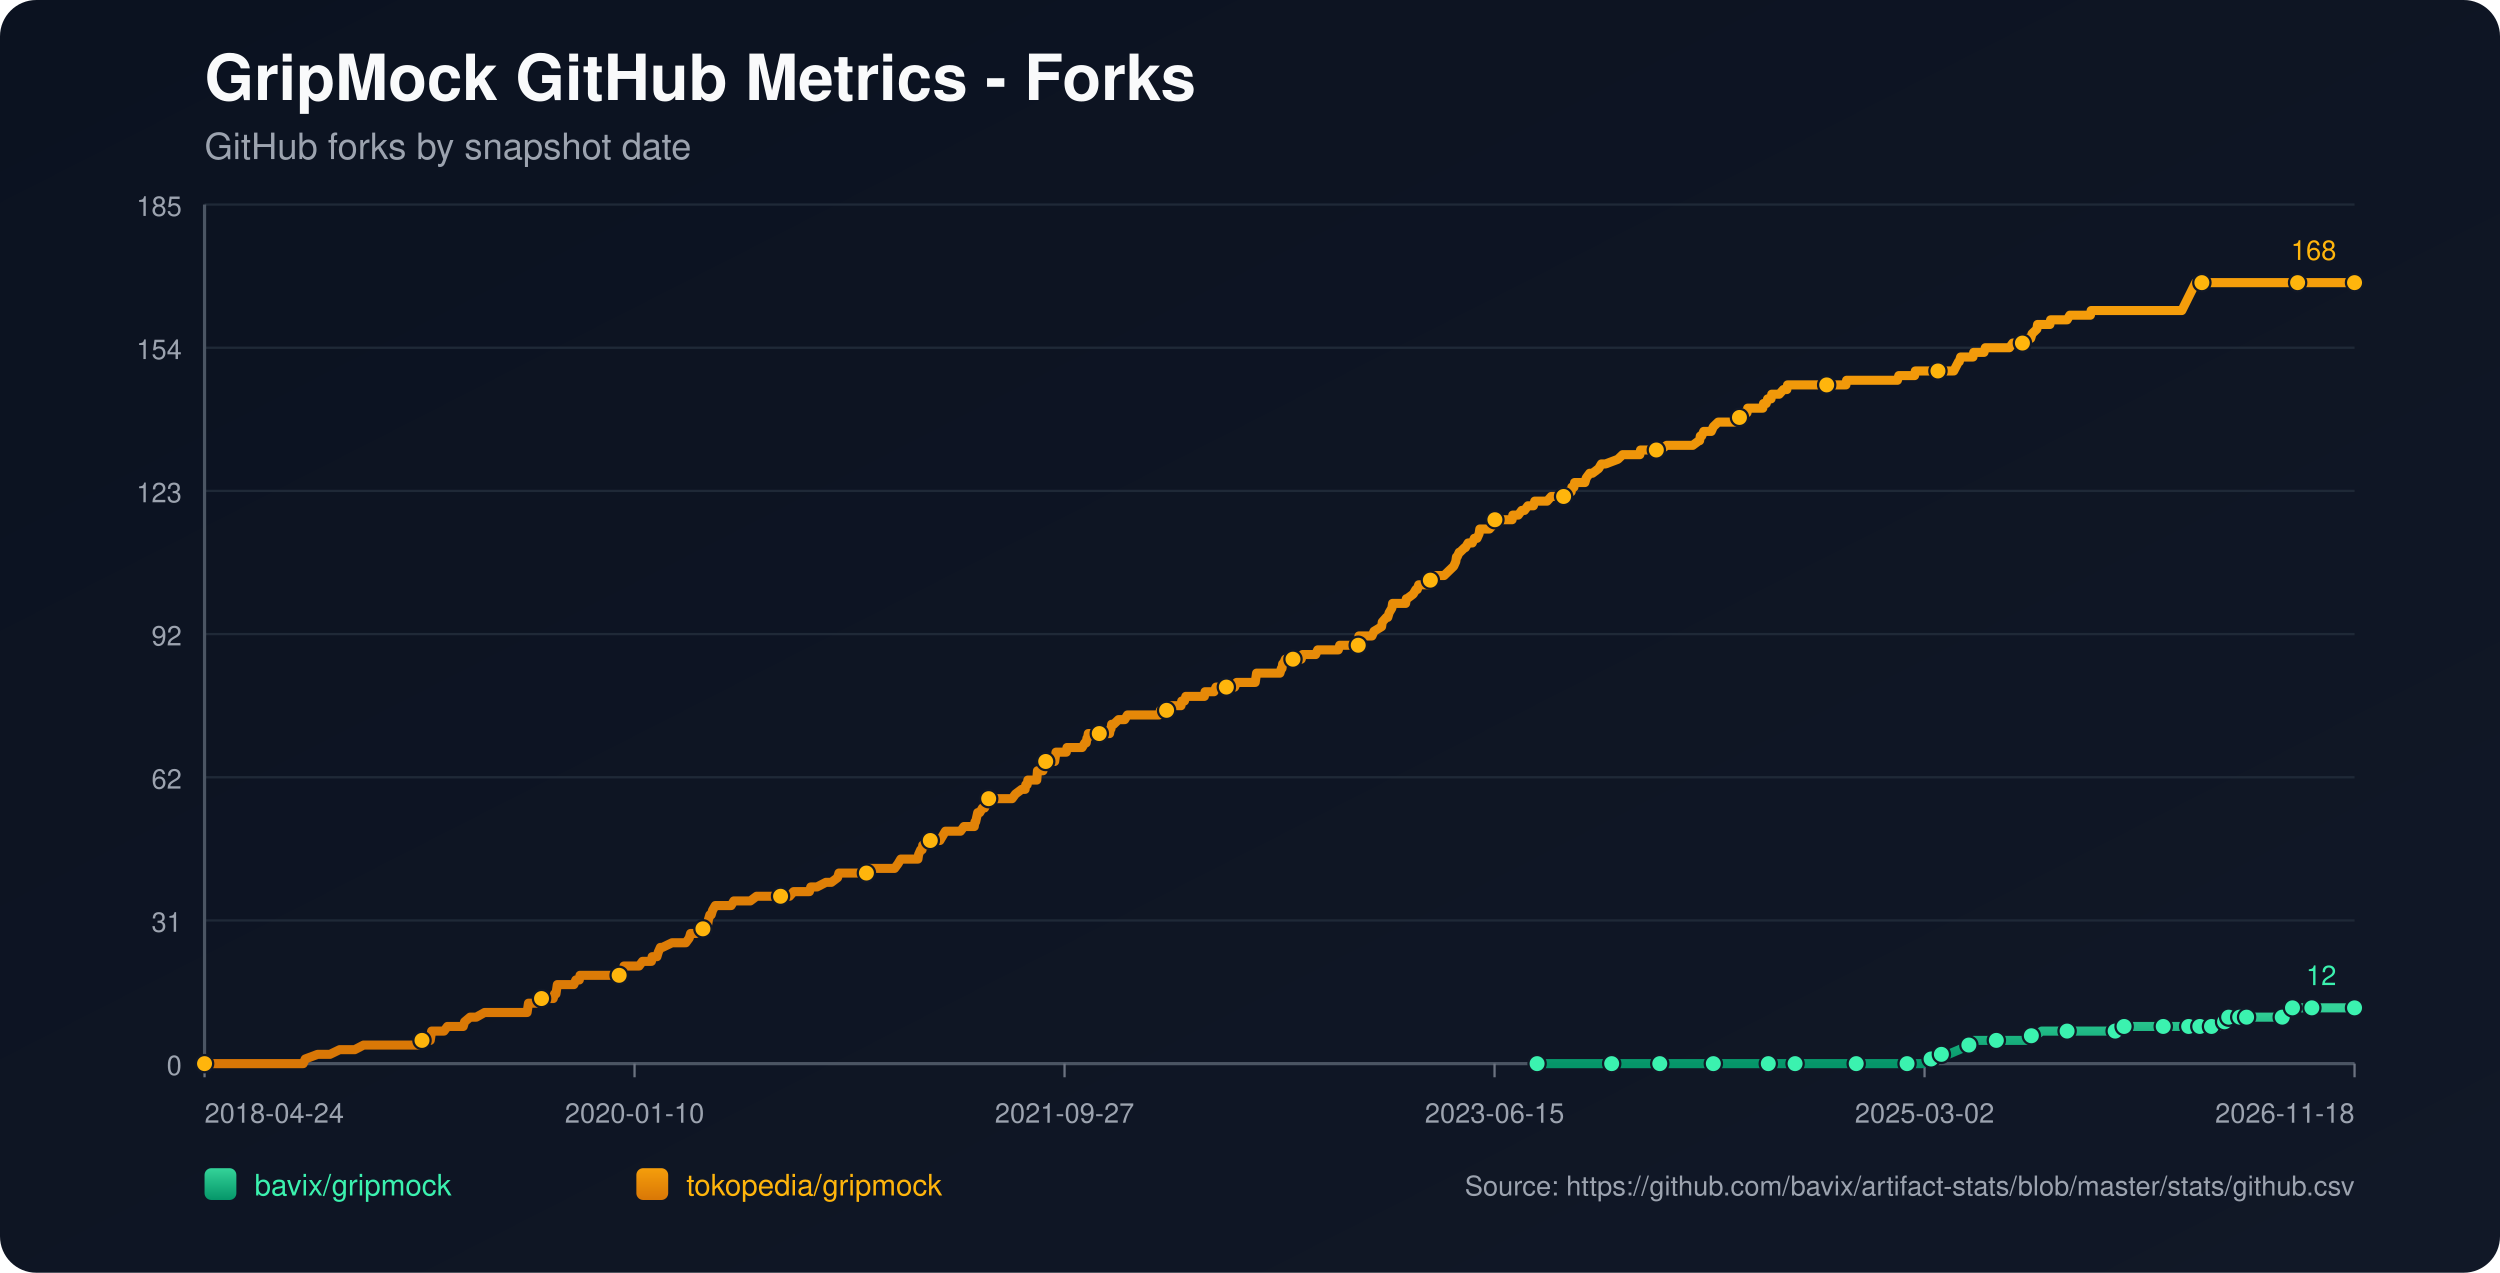
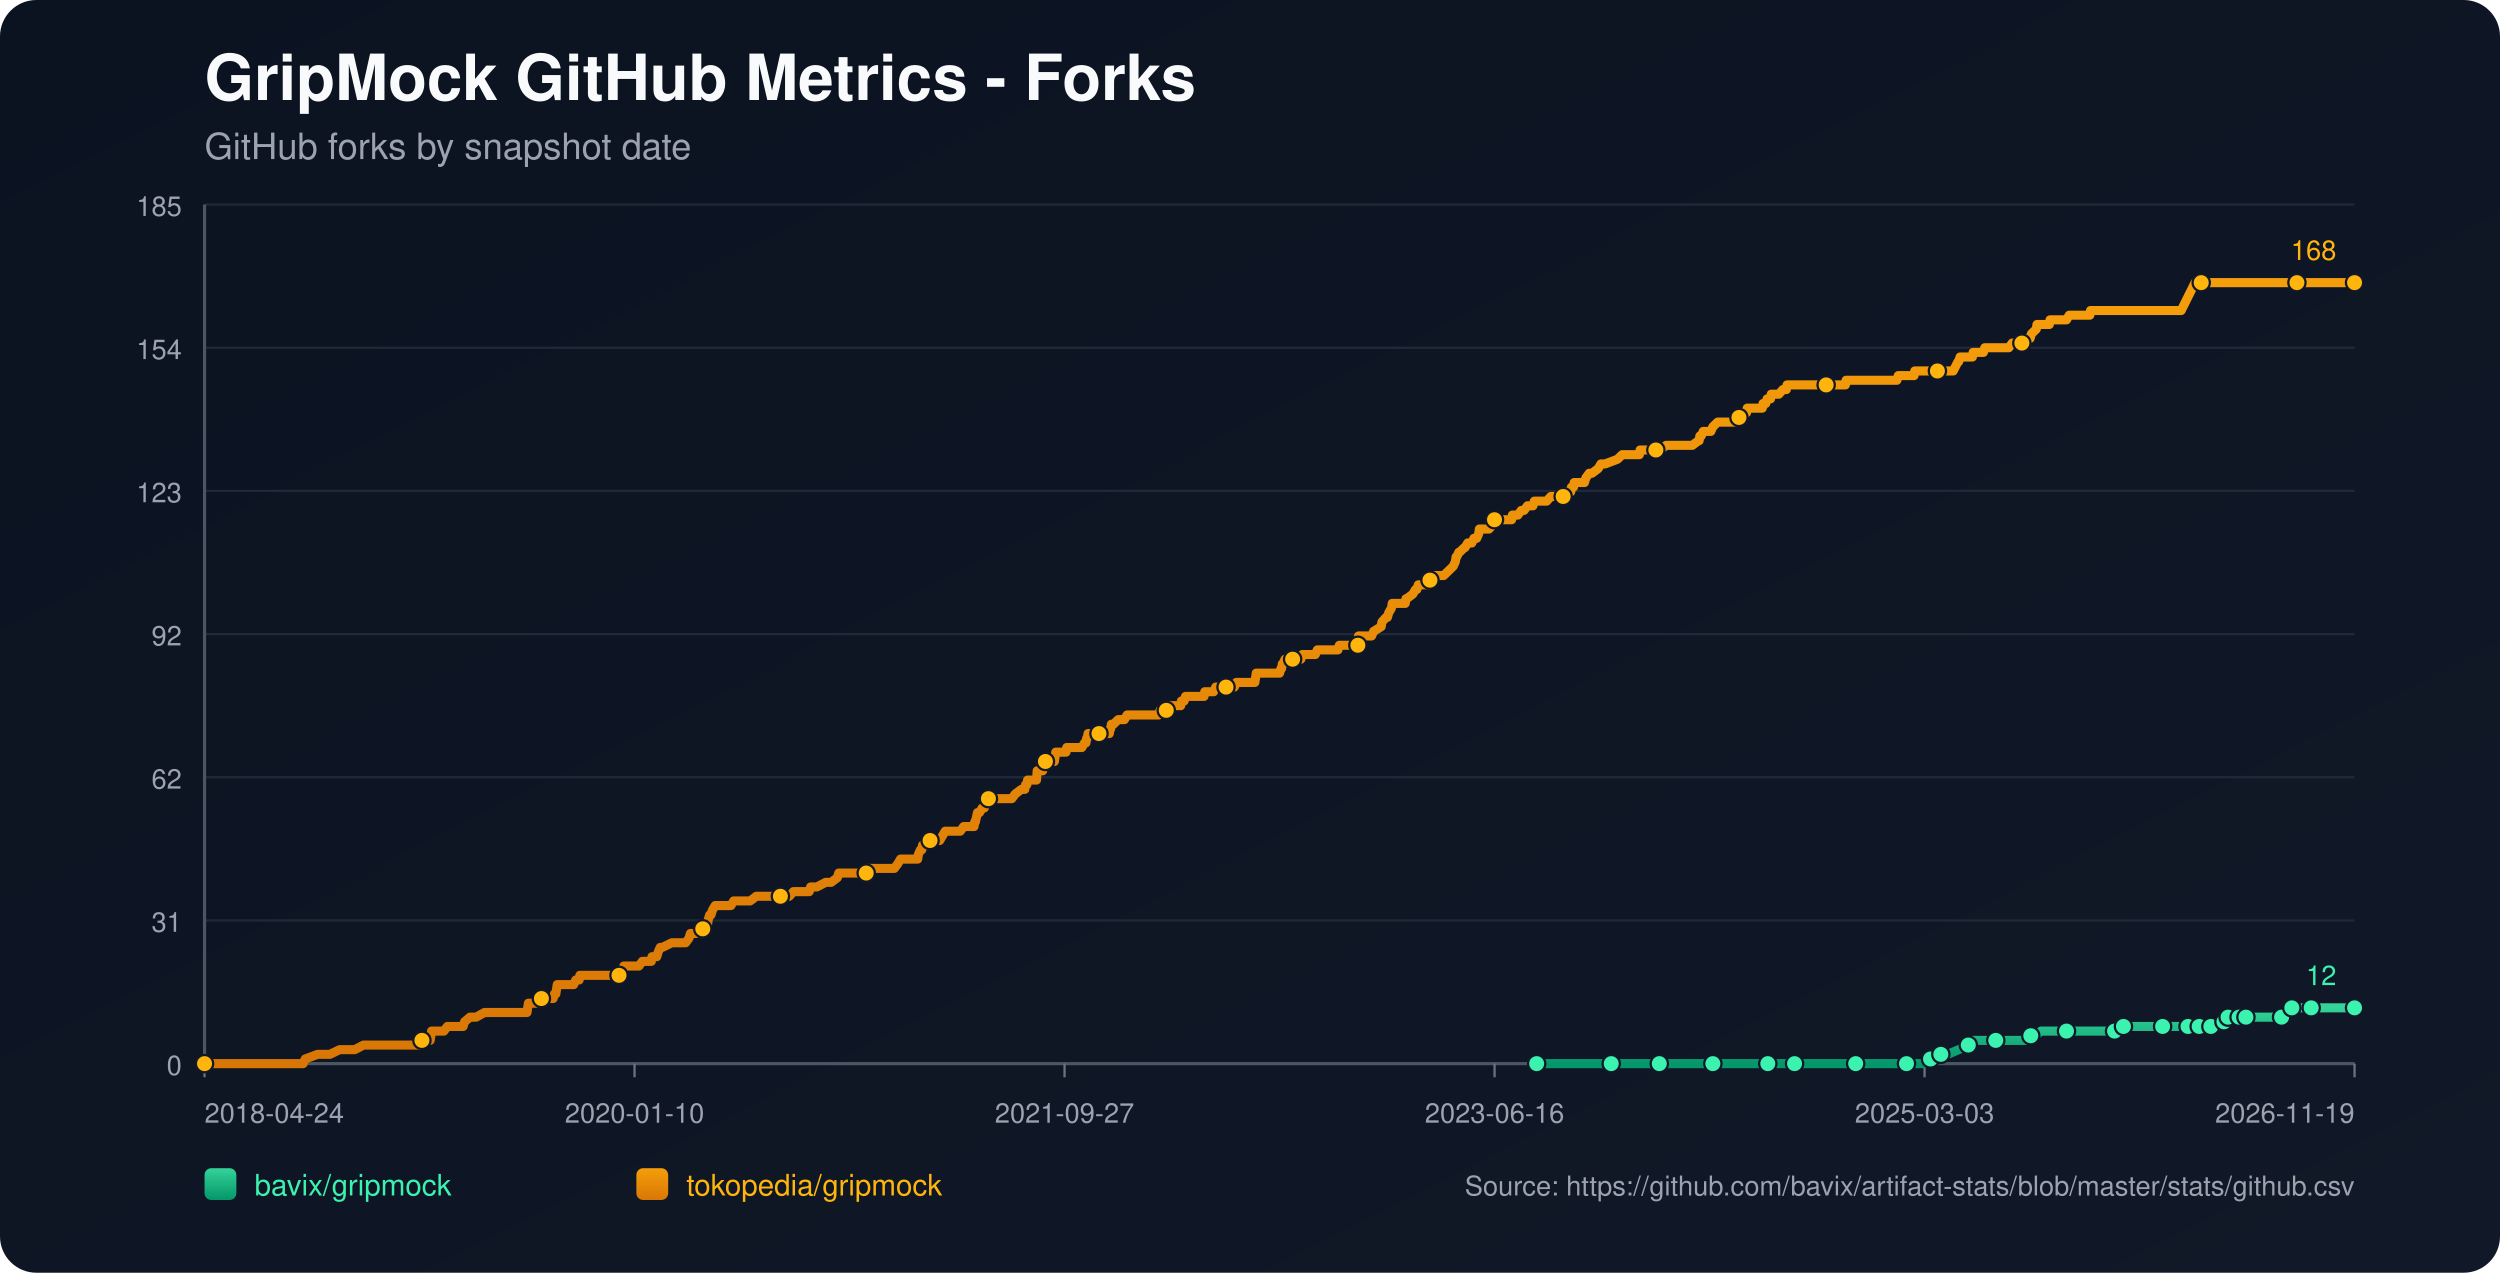
<svg xmlns="http://www.w3.org/2000/svg" width="1100" height="560" viewBox="0 0 1100 560">
  <defs>
    <linearGradient id="bg" x1="0" y1="0" x2="1" y2="1">
      <stop offset="0%" stop-color="#0b1220" />
      <stop offset="100%" stop-color="#111827" />
    </linearGradient>
    <linearGradient id="repo-0" x1="0" y1="0" x2="0" y2="1">
      <stop offset="0%" stop-color="#34d399" />
      <stop offset="100%" stop-color="#059669" />
    </linearGradient>
    <linearGradient id="repo-1" x1="0" y1="0" x2="0" y2="1">
      <stop offset="0%" stop-color="#f59e0b" />
      <stop offset="100%" stop-color="#d97706" />
    </linearGradient>
  </defs>
  <rect x="0" y="0" width="1100" height="560" fill="url(#bg)" rx="16" />
  <text x="90" y="44" fill="#f9fafb" font-size="28" font-family="-apple-system,BlinkMacSystemFont,Segoe UI,Helvetica,Arial,sans-serif" font-weight="700">GripMock GitHub Metrics - Forks</text>
  <text x="90" y="70" fill="#9ca3af" font-size="16" font-family="-apple-system,BlinkMacSystemFont,Segoe UI,Helvetica,Arial,sans-serif">GitHub forks by snapshot date</text>
  <line x1="90" y1="90.00" x2="1036" y2="90.00" stroke="#1f2937" stroke-width="1" />
  <text x="80" y="95.00" text-anchor="end" fill="#9ca3af" font-size="12" font-family="-apple-system,BlinkMacSystemFont,Segoe UI,Helvetica,Arial,sans-serif">185</text>
  <line x1="90" y1="153.00" x2="1036" y2="153.00" stroke="#1f2937" stroke-width="1" />
  <text x="80" y="158.00" text-anchor="end" fill="#9ca3af" font-size="12" font-family="-apple-system,BlinkMacSystemFont,Segoe UI,Helvetica,Arial,sans-serif">154</text>
  <line x1="90" y1="216.00" x2="1036" y2="216.00" stroke="#1f2937" stroke-width="1" />
  <text x="80" y="221.00" text-anchor="end" fill="#9ca3af" font-size="12" font-family="-apple-system,BlinkMacSystemFont,Segoe UI,Helvetica,Arial,sans-serif">123</text>
  <line x1="90" y1="279.00" x2="1036" y2="279.00" stroke="#1f2937" stroke-width="1" />
  <text x="80" y="284.00" text-anchor="end" fill="#9ca3af" font-size="12" font-family="-apple-system,BlinkMacSystemFont,Segoe UI,Helvetica,Arial,sans-serif">92</text>
  <line x1="90" y1="342.00" x2="1036" y2="342.00" stroke="#1f2937" stroke-width="1" />
  <text x="80" y="347.00" text-anchor="end" fill="#9ca3af" font-size="12" font-family="-apple-system,BlinkMacSystemFont,Segoe UI,Helvetica,Arial,sans-serif">62</text>
  <line x1="90" y1="405.00" x2="1036" y2="405.00" stroke="#1f2937" stroke-width="1" />
  <text x="80" y="410.00" text-anchor="end" fill="#9ca3af" font-size="12" font-family="-apple-system,BlinkMacSystemFont,Segoe UI,Helvetica,Arial,sans-serif">31</text>
  <line x1="90" y1="468.00" x2="1036" y2="468.00" stroke="#1f2937" stroke-width="1" />
  <text x="80" y="473.00" text-anchor="end" fill="#9ca3af" font-size="12" font-family="-apple-system,BlinkMacSystemFont,Segoe UI,Helvetica,Arial,sans-serif">0</text>
  <line x1="90" y1="468" x2="1036" y2="468" stroke="#4b5563" stroke-width="1.4" />
  <line x1="90" y1="90" x2="90" y2="468" stroke="#4b5563" stroke-width="1.4" />
  <line x1="90.00" y1="468" x2="90.00" y2="474" stroke="#6b7280" stroke-width="1" />
  <text x="90.00" y="494" text-anchor="start" fill="#9ca3af" font-size="12" font-family="-apple-system,BlinkMacSystemFont,Segoe UI,Helvetica,Arial,sans-serif">2018-04-24</text>
  <line x1="279.20" y1="468" x2="279.20" y2="474" stroke="#6b7280" stroke-width="1" />
  <text x="279.20" y="494" text-anchor="middle" fill="#9ca3af" font-size="12" font-family="-apple-system,BlinkMacSystemFont,Segoe UI,Helvetica,Arial,sans-serif">2020-01-10</text>
  <line x1="468.40" y1="468" x2="468.40" y2="474" stroke="#6b7280" stroke-width="1" />
  <text x="468.40" y="494" text-anchor="middle" fill="#9ca3af" font-size="12" font-family="-apple-system,BlinkMacSystemFont,Segoe UI,Helvetica,Arial,sans-serif">2021-09-27</text>
  <line x1="657.60" y1="468" x2="657.60" y2="474" stroke="#6b7280" stroke-width="1" />
-   <text x="657.60" y="494" text-anchor="middle" fill="#9ca3af" font-size="12" font-family="-apple-system,BlinkMacSystemFont,Segoe UI,Helvetica,Arial,sans-serif">2023-06-15</text>
+   <text x="657.60" y="494" text-anchor="middle" fill="#9ca3af" font-size="12" font-family="-apple-system,BlinkMacSystemFont,Segoe UI,Helvetica,Arial,sans-serif">2023-06-16</text>
  <line x1="846.80" y1="468" x2="846.80" y2="474" stroke="#6b7280" stroke-width="1" />
-   <text x="846.80" y="494" text-anchor="middle" fill="#9ca3af" font-size="12" font-family="-apple-system,BlinkMacSystemFont,Segoe UI,Helvetica,Arial,sans-serif">2025-03-02</text>
+   <text x="846.80" y="494" text-anchor="middle" fill="#9ca3af" font-size="12" font-family="-apple-system,BlinkMacSystemFont,Segoe UI,Helvetica,Arial,sans-serif">2025-03-03</text>
  <line x1="1036.00" y1="468" x2="1036.00" y2="474" stroke="#6b7280" stroke-width="1" />
-   <text x="1036.00" y="494" text-anchor="end" fill="#9ca3af" font-size="12" font-family="-apple-system,BlinkMacSystemFont,Segoe UI,Helvetica,Arial,sans-serif">2026-11-18</text>
-   <polyline fill="none" stroke="url(#repo-0)" stroke-width="4" stroke-linecap="round" stroke-linejoin="round" points="676.32,468.00 682.55,468.00 694.63,468.00 707.33,468.00 709.14,468.00 712.16,468.00 723.04,468.00 725.16,468.00 730.30,468.00 730.60,468.00 735.13,468.00 742.39,468.00 753.87,468.00 756.89,468.00 760.82,468.00 764.15,468.00 778.05,468.00 782.28,468.00 782.88,468.00 784.09,468.00 789.84,468.00 802.53,468.00 805.25,468.00 811.60,468.00 816.73,468.00 817.34,468.00 817.94,468.00 836.68,468.00 839.10,468.00 839.70,468.00 845.45,468.00 846.05,468.00 849.68,465.95 850.89,465.95 851.19,465.95 851.49,465.95 854.21,463.91 855.72,463.91 857.23,463.91 862.07,461.86 866.30,459.82 867.81,459.82 868.41,457.77 874.76,457.77 878.39,457.77 889.27,457.77 891.38,457.77 891.99,455.73 893.80,455.73 895.62,455.73 898.34,453.68 903.17,453.68 909.52,453.68 913.45,453.68 924.02,453.68 926.14,453.68 930.67,453.68 930.98,453.68 931.88,453.68 934.30,453.68 934.60,451.64 942.76,451.64 949.11,451.64 949.71,451.64 951.83,451.64 957.87,451.64 959.99,451.64 961.50,451.64 963.01,451.64 966.11,451.64 967.01,451.64 967.31,451.64 967.92,451.64 968.22,451.64 968.52,451.64 972.75,451.64 973.06,451.64 973.36,451.64 976.99,451.64 977.29,449.59 978.81,449.59 979.11,449.59 979.42,449.59 980.33,449.59 980.63,447.55 984.58,447.55 984.88,447.55 985.18,447.55 985.48,447.55 986.69,447.55 986.98,447.55 988.19,447.55 988.50,447.55 993.93,447.55 994.23,447.55 994.53,447.55 1004.19,447.55 1004.49,445.50 1008.10,445.50 1008.40,445.50 1008.70,443.45 1012.39,443.45 1012.68,443.45 1016.92,443.45 1017.22,443.45 1023.29,443.45 1023.59,443.45 1036.00,443.45" />
-   <circle cx="676.32" cy="468.00" r="3.8" fill="#3bf2af" stroke="#111827" stroke-width="1" />
-   <circle cx="709.14" cy="468.00" r="3.8" fill="#3bf2af" stroke="#111827" stroke-width="1" />
-   <circle cx="730.30" cy="468.00" r="3.8" fill="#3bf2af" stroke="#111827" stroke-width="1" />
-   <circle cx="753.87" cy="468.00" r="3.8" fill="#3bf2af" stroke="#111827" stroke-width="1" />
-   <circle cx="778.05" cy="468.00" r="3.8" fill="#3bf2af" stroke="#111827" stroke-width="1" />
-   <circle cx="789.84" cy="468.00" r="3.8" fill="#3bf2af" stroke="#111827" stroke-width="1" />
-   <circle cx="816.73" cy="468.00" r="3.8" fill="#3bf2af" stroke="#111827" stroke-width="1" />
-   <circle cx="839.10" cy="468.00" r="3.8" fill="#3bf2af" stroke="#111827" stroke-width="1" />
-   <circle cx="849.68" cy="465.95" r="3.8" fill="#3bf2af" stroke="#111827" stroke-width="1" />
-   <circle cx="854.21" cy="463.91" r="3.8" fill="#3bf2af" stroke="#111827" stroke-width="1" />
-   <circle cx="866.30" cy="459.82" r="3.8" fill="#3bf2af" stroke="#111827" stroke-width="1" />
-   <circle cx="878.39" cy="457.77" r="3.8" fill="#3bf2af" stroke="#111827" stroke-width="1" />
-   <circle cx="893.80" cy="455.73" r="3.8" fill="#3bf2af" stroke="#111827" stroke-width="1" />
-   <circle cx="909.52" cy="453.68" r="3.8" fill="#3bf2af" stroke="#111827" stroke-width="1" />
-   <circle cx="930.67" cy="453.68" r="3.8" fill="#3bf2af" stroke="#111827" stroke-width="1" />
-   <circle cx="934.60" cy="451.64" r="3.8" fill="#3bf2af" stroke="#111827" stroke-width="1" />
-   <circle cx="951.83" cy="451.64" r="3.8" fill="#3bf2af" stroke="#111827" stroke-width="1" />
-   <circle cx="963.01" cy="451.64" r="3.8" fill="#3bf2af" stroke="#111827" stroke-width="1" />
-   <circle cx="967.92" cy="451.64" r="3.8" fill="#3bf2af" stroke="#111827" stroke-width="1" />
-   <circle cx="973.06" cy="451.64" r="3.8" fill="#3bf2af" stroke="#111827" stroke-width="1" />
-   <circle cx="978.81" cy="449.59" r="3.8" fill="#3bf2af" stroke="#111827" stroke-width="1" />
-   <circle cx="980.63" cy="447.55" r="3.8" fill="#3bf2af" stroke="#111827" stroke-width="1" />
-   <circle cx="985.48" cy="447.55" r="3.8" fill="#3bf2af" stroke="#111827" stroke-width="1" />
-   <circle cx="988.50" cy="447.55" r="3.8" fill="#3bf2af" stroke="#111827" stroke-width="1" />
-   <circle cx="1004.19" cy="447.55" r="3.8" fill="#3bf2af" stroke="#111827" stroke-width="1" />
-   <circle cx="1008.70" cy="443.45" r="3.8" fill="#3bf2af" stroke="#111827" stroke-width="1" />
-   <circle cx="1017.22" cy="443.45" r="3.8" fill="#3bf2af" stroke="#111827" stroke-width="1" />
+   <text x="1036.00" y="494" text-anchor="end" fill="#9ca3af" font-size="12" font-family="-apple-system,BlinkMacSystemFont,Segoe UI,Helvetica,Arial,sans-serif">2026-11-19</text>
+   <polyline fill="none" stroke="url(#repo-0)" stroke-width="4" stroke-linecap="round" stroke-linejoin="round" points="676.13,468.00 682.36,468.00 694.44,468.00 707.13,468.00 708.94,468.00 711.97,468.00 722.84,468.00 724.96,468.00 730.09,468.00 730.40,468.00 734.93,468.00 742.18,468.00 753.66,468.00 756.68,468.00 760.61,468.00 763.93,468.00 777.83,468.00 782.06,468.00 782.66,468.00 783.87,468.00 789.61,468.00 802.30,468.00 805.02,468.00 811.37,468.00 816.50,468.00 817.11,468.00 817.71,468.00 836.44,468.00 838.86,468.00 839.46,468.00 845.20,468.00 845.81,468.00 849.43,465.95 850.64,465.95 850.95,465.95 851.25,465.95 853.97,463.91 855.48,463.91 856.99,463.91 861.82,461.86 866.05,459.82 867.56,459.82 868.17,457.77 874.51,457.77 878.14,457.77 889.01,457.77 891.13,457.77 891.73,455.73 893.55,455.73 895.36,455.73 898.08,453.68 902.91,453.68 909.26,453.68 913.18,453.68 923.76,453.68 925.87,453.68 930.41,453.68 930.71,453.68 931.61,453.68 934.03,453.68 934.33,451.64 942.49,451.64 948.84,451.64 949.44,451.64 951.55,451.64 957.60,451.64 959.71,451.64 961.22,451.64 962.73,451.64 965.83,451.64 966.73,451.64 967.03,451.64 967.64,451.64 967.94,451.64 968.24,451.64 972.47,451.64 972.78,451.64 973.07,451.64 976.71,451.64 977.00,449.59 978.53,449.59 978.83,449.59 979.13,449.59 980.05,449.59 980.35,447.55 984.30,447.55 984.59,447.55 984.90,447.55 985.19,447.55 986.41,447.55 986.69,447.55 987.90,447.55 988.21,447.55 993.64,447.55 993.94,447.55 994.24,447.55 1003.90,447.55 1004.20,445.50 1007.80,445.50 1008.10,445.50 1008.41,443.45 1012.09,443.45 1012.38,443.45 1016.62,443.45 1016.93,443.45 1022.99,443.45 1023.30,443.45 1036.00,443.45" />
+   <circle cx="676.13" cy="468.00" r="3.8" fill="#3bf2af" stroke="#111827" stroke-width="1" />
+   <circle cx="708.94" cy="468.00" r="3.8" fill="#3bf2af" stroke="#111827" stroke-width="1" />
+   <circle cx="730.09" cy="468.00" r="3.8" fill="#3bf2af" stroke="#111827" stroke-width="1" />
+   <circle cx="753.66" cy="468.00" r="3.8" fill="#3bf2af" stroke="#111827" stroke-width="1" />
+   <circle cx="777.83" cy="468.00" r="3.8" fill="#3bf2af" stroke="#111827" stroke-width="1" />
+   <circle cx="789.61" cy="468.00" r="3.8" fill="#3bf2af" stroke="#111827" stroke-width="1" />
+   <circle cx="816.50" cy="468.00" r="3.8" fill="#3bf2af" stroke="#111827" stroke-width="1" />
+   <circle cx="838.86" cy="468.00" r="3.8" fill="#3bf2af" stroke="#111827" stroke-width="1" />
+   <circle cx="849.43" cy="465.95" r="3.8" fill="#3bf2af" stroke="#111827" stroke-width="1" />
+   <circle cx="853.97" cy="463.91" r="3.8" fill="#3bf2af" stroke="#111827" stroke-width="1" />
+   <circle cx="866.05" cy="459.82" r="3.8" fill="#3bf2af" stroke="#111827" stroke-width="1" />
+   <circle cx="878.14" cy="457.77" r="3.8" fill="#3bf2af" stroke="#111827" stroke-width="1" />
+   <circle cx="893.55" cy="455.73" r="3.8" fill="#3bf2af" stroke="#111827" stroke-width="1" />
+   <circle cx="909.26" cy="453.68" r="3.8" fill="#3bf2af" stroke="#111827" stroke-width="1" />
+   <circle cx="930.41" cy="453.68" r="3.8" fill="#3bf2af" stroke="#111827" stroke-width="1" />
+   <circle cx="934.33" cy="451.64" r="3.8" fill="#3bf2af" stroke="#111827" stroke-width="1" />
+   <circle cx="951.55" cy="451.64" r="3.8" fill="#3bf2af" stroke="#111827" stroke-width="1" />
+   <circle cx="962.73" cy="451.64" r="3.8" fill="#3bf2af" stroke="#111827" stroke-width="1" />
+   <circle cx="967.64" cy="451.64" r="3.8" fill="#3bf2af" stroke="#111827" stroke-width="1" />
+   <circle cx="972.78" cy="451.64" r="3.8" fill="#3bf2af" stroke="#111827" stroke-width="1" />
+   <circle cx="978.53" cy="449.59" r="3.8" fill="#3bf2af" stroke="#111827" stroke-width="1" />
+   <circle cx="980.35" cy="447.55" r="3.8" fill="#3bf2af" stroke="#111827" stroke-width="1" />
+   <circle cx="985.19" cy="447.55" r="3.8" fill="#3bf2af" stroke="#111827" stroke-width="1" />
+   <circle cx="988.21" cy="447.55" r="3.8" fill="#3bf2af" stroke="#111827" stroke-width="1" />
+   <circle cx="1003.90" cy="447.55" r="3.8" fill="#3bf2af" stroke="#111827" stroke-width="1" />
+   <circle cx="1008.41" cy="443.45" r="3.8" fill="#3bf2af" stroke="#111827" stroke-width="1" />
+   <circle cx="1016.93" cy="443.45" r="3.8" fill="#3bf2af" stroke="#111827" stroke-width="1" />
  <circle cx="1036.00" cy="443.45" r="3.8" fill="#3bf2af" stroke="#111827" stroke-width="1" />
  <text x="1028.00" y="433.45" text-anchor="end" fill="#3bf2af" font-size="12" font-family="-apple-system,BlinkMacSystemFont,Segoe UI,Helvetica,Arial,sans-serif">12</text>
-   <polyline fill="none" stroke="url(#repo-1)" stroke-width="4" stroke-linecap="round" stroke-linejoin="round" points="90.00,468.00 91.69,468.00 92.30,468.00 95.62,468.00 98.94,468.00 133.40,468.00 134.31,465.95 139.75,463.91 145.19,463.91 149.42,461.86 152.74,461.86 153.35,461.86 153.65,461.86 153.95,461.86 155.46,461.86 156.07,461.86 159.99,459.82 160.30,459.82 163.92,459.82 164.83,459.82 165.13,459.82 166.64,459.82 168.15,459.82 169.97,459.82 170.87,459.82 175.71,459.82 178.13,459.82 179.64,459.82 179.94,459.82 184.78,459.82 185.08,459.82 185.68,457.77 188.71,457.77 189.31,457.77 189.61,455.73 189.92,453.68 195.36,453.68 196.87,451.64 202.61,451.64 203.82,451.64 204.42,449.59 206.84,447.55 209.56,447.55 213.19,445.50 213.49,445.50 215.60,445.50 217.72,445.50 220.74,445.50 221.65,445.50 223.76,445.50 225.88,445.50 227.69,445.50 228.00,445.50 228.30,445.50 230.72,445.50 231.32,445.50 231.92,445.50 232.23,443.45 232.53,441.41 232.83,441.41 235.25,441.41 235.85,441.41 238.27,439.36 243.41,439.36 244.01,437.32 244.32,437.32 244.62,437.32 245.22,433.23 246.43,433.23 246.73,433.23 248.55,433.23 248.85,433.23 250.96,433.23 251.87,433.23 252.48,433.23 253.38,431.18 254.89,431.18 255.20,429.14 256.10,429.14 258.82,429.14 262.15,429.14 263.05,429.14 263.96,429.14 264.26,429.14 265.47,429.14 265.77,429.14 266.38,429.14 267.29,429.14 268.80,429.14 269.40,429.14 269.70,429.14 270.01,429.14 271.52,429.14 272.42,429.14 273.03,429.14 274.24,427.09 274.54,425.05 276.05,425.05 279.37,425.05 281.19,425.05 282.70,423.00 283.00,423.00 285.12,423.00 286.63,423.00 286.93,420.95 288.74,420.95 289.05,420.95 289.65,418.91 290.56,416.86 290.86,416.86 291.16,416.86 291.46,416.86 295.69,414.82 299.32,414.82 299.62,414.82 300.23,414.82 301.44,414.82 301.74,414.82 303.25,412.77 303.85,410.73 304.16,410.73 304.46,410.73 304.76,410.73 306.27,410.73 309.29,408.68 310.50,408.68 310.81,406.64 311.41,406.64 311.71,404.59 312.32,402.55 312.92,402.55 313.53,400.50 314.73,398.45 315.34,398.45 317.15,398.45 317.45,398.45 318.66,398.45 320.48,398.45 321.69,398.45 322.89,396.41 323.20,396.41 323.80,396.41 324.71,396.41 325.62,396.41 327.13,396.41 328.64,396.41 330.15,396.41 332.87,394.36 335.29,394.36 335.59,394.36 335.89,394.36 340.42,394.36 341.33,394.36 342.24,394.36 342.54,394.36 343.45,394.36 345.56,394.36 345.86,394.36 347.38,394.36 349.19,392.32 352.21,392.32 353.12,392.32 354.02,392.32 355.23,392.32 355.84,392.32 356.14,392.32 356.74,390.27 358.26,390.27 359.46,390.27 363.39,388.23 364.90,388.23 365.81,388.23 368.53,386.18 369.14,384.14 369.44,384.14 369.74,384.14 371.25,384.14 372.16,384.14 373.37,384.14 373.67,384.14 374.27,384.14 376.39,384.14 376.69,384.14 377.30,384.14 379.41,384.14 380.02,384.14 381.22,384.14 382.13,382.09 382.43,382.09 382.74,382.09 386.36,382.09 386.97,382.09 388.18,382.09 388.48,382.09 389.69,382.09 390.90,382.09 391.20,382.09 391.50,382.09 393.01,382.09 393.62,382.09 395.13,380.05 396.34,378.00 397.24,378.00 399.06,378.00 400.27,378.00 401.78,378.00 402.08,378.00 402.68,378.00 403.29,378.00 403.89,378.00 404.19,375.95 405.10,373.91 405.40,373.91 405.71,373.91 406.01,371.86 407.52,371.86 408.12,369.82 409.33,369.82 409.94,369.82 410.84,369.82 411.45,369.82 412.35,369.82 413.56,369.82 414.77,367.77 415.98,365.73 416.28,365.73 417.79,365.73 418.10,365.73 418.70,365.73 419.00,365.73 419.61,365.73 419.91,365.73 421.42,365.73 422.63,365.73 424.14,363.68 428.37,363.68 428.67,363.68 428.98,361.64 429.28,361.64 430.19,357.55 430.49,357.55 430.79,357.55 431.09,357.55 432.30,355.50 432.91,355.50 433.21,355.50 434.11,353.45 434.42,351.41 435.02,351.41 436.83,351.41 437.14,351.41 437.44,351.41 438.65,351.41 440.76,351.41 441.07,351.41 441.67,351.41 443.79,351.41 445.30,351.41 446.81,349.36 449.53,347.32 450.74,347.32 451.04,347.32 451.34,345.27 451.95,345.27 452.25,343.23 452.55,343.23 453.46,343.23 453.76,343.23 454.67,343.23 456.18,343.23 456.48,339.14 456.78,339.14 457.08,339.14 457.39,339.14 457.69,339.14 457.99,339.14 458.59,339.14 458.90,339.14 459.20,335.05 460.11,335.05 460.71,335.05 461.31,335.05 462.52,335.05 463.73,335.05 464.04,335.05 464.34,333.00 464.64,330.95 466.15,330.95 467.36,330.95 467.66,330.95 468.87,330.95 469.17,330.95 469.48,328.91 472.50,328.91 472.80,328.91 473.40,328.91 474.92,328.91 475.52,328.91 476.12,328.91 477.33,326.86 477.94,326.86 478.24,324.82 478.54,324.82 478.84,322.77 480.05,322.77 480.36,322.77 480.96,322.77 481.26,322.77 482.17,322.77 482.47,322.77 483.68,322.77 486.40,322.77 487.31,322.77 488.21,322.77 488.52,320.73 488.82,320.73 489.12,318.68 489.42,318.68 490.03,318.68 492.14,316.64 493.35,316.64 493.65,316.64 493.96,316.64 494.86,316.64 496.07,314.59 497.28,314.59 498.79,314.59 499.09,314.59 502.42,314.59 503.93,314.59 504.53,314.59 505.14,314.59 507.56,314.59 508.16,314.59 508.46,314.59 509.37,314.59 509.97,314.59 510.58,312.55 511.18,312.55 511.79,312.55 513.00,312.55 513.30,312.55 513.60,312.55 515.11,310.50 515.72,310.50 516.02,310.50 516.92,310.50 517.53,310.50 518.13,310.50 519.64,310.50 519.95,308.45 520.25,308.45 521.16,308.45 521.76,306.41 522.36,306.41 523.88,306.41 526.60,306.41 526.90,306.41 528.11,306.41 528.41,306.41 529.62,306.41 529.92,306.41 530.22,304.36 530.83,304.36 531.73,304.36 532.04,304.36 532.34,304.36 532.94,304.36 534.15,304.36 535.06,302.32 535.36,302.32 539.29,302.32 539.59,302.32 540.50,302.32 541.10,302.32 543.22,302.32 544.13,300.27 544.43,300.27 544.73,300.27 547.15,300.27 547.45,300.27 547.75,300.27 548.66,300.27 548.96,300.27 549.57,300.27 551.68,300.27 552.29,300.27 552.89,296.18 553.80,296.18 554.10,296.18 555.01,296.18 560.14,296.18 561.35,296.18 561.65,296.18 563.17,296.18 563.77,294.14 564.07,294.14 564.37,292.09 564.68,292.09 565.58,290.05 566.49,290.05 566.79,290.05 568.61,290.05 568.91,290.05 569.51,290.05 570.42,290.05 571.02,290.05 571.33,290.05 572.53,290.05 573.14,288.00 573.74,288.00 574.65,288.00 574.95,288.00 578.88,288.00 579.79,285.95 580.69,285.95 581.00,285.95 582.51,285.95 582.81,285.95 583.11,285.95 583.41,285.95 584.62,285.95 585.53,285.95 587.65,285.95 588.55,285.95 588.85,285.95 589.46,283.91 590.06,283.91 591.88,283.91 592.18,283.91 595.20,283.91 595.50,283.91 596.41,283.91 596.71,283.91 597.62,283.91 597.92,279.82 598.22,279.82 599.74,279.82 600.04,279.82 600.94,279.82 602.46,279.82 603.66,279.82 604.57,277.77 607.90,275.73 608.20,273.68 610.01,271.64 610.62,271.64 611.22,269.59 612.43,267.55 612.73,265.50 615.15,265.50 617.87,265.50 618.47,265.50 618.78,263.45 619.08,263.45 621.80,261.41 623.01,259.36 623.31,259.36 623.61,259.36 624.22,257.32 625.42,257.32 625.73,257.32 626.33,257.32 627.54,257.32 629.05,257.32 629.35,255.27 629.96,255.27 630.26,255.27 630.56,253.23 630.86,253.23 631.17,253.23 631.77,253.23 635.40,253.23 637.51,251.18 639.63,249.14 640.54,247.09 640.84,245.05 641.14,245.05 642.05,243.00 642.35,243.00 644.46,240.95 644.77,240.95 645.98,238.91 646.28,238.91 646.58,238.91 647.79,238.91 648.70,236.86 649.90,236.86 650.81,234.82 651.11,232.77 652.93,232.77 653.53,232.77 654.44,232.77 654.74,232.77 655.34,232.77 657.16,230.73 657.76,228.68 658.37,228.68 658.67,228.68 659.27,228.68 659.58,228.68 660.48,228.68 660.78,228.68 661.39,228.68 662.60,228.68 662.90,228.68 663.50,228.68 664.11,228.68 665.32,228.68 665.62,226.64 666.83,226.64 668.04,226.64 669.55,224.59 670.46,224.59 670.76,224.59 672.27,222.55 672.57,222.55 673.78,222.55 674.69,222.55 675.29,220.50 676.20,220.50 677.41,220.50 677.71,220.50 678.31,220.50 680.73,220.50 682.55,218.45 684.66,218.45 687.99,218.45 688.29,216.41 688.59,216.41 690.40,216.41 691.01,216.41 691.31,216.41 691.61,214.36 692.52,214.36 692.82,212.32 693.43,212.32 695.84,212.32 697.35,212.32 697.96,210.27 699.47,208.23 700.68,208.23 703.40,206.18 704.61,204.14 706.42,204.14 711.86,202.09 713.98,200.05 714.58,200.05 717.30,200.05 717.91,200.05 718.51,200.05 720.32,200.05 720.93,200.05 721.53,200.05 721.83,198.00 722.14,198.00 724.55,198.00 727.27,198.00 728.79,198.00 730.60,198.00 733.32,195.95 735.74,195.95 736.95,195.95 737.55,195.95 738.76,195.95 740.27,195.95 740.88,195.95 741.48,195.95 743.29,195.95 744.50,195.95 744.80,195.95 747.52,193.91 747.83,193.91 748.13,191.86 748.73,191.86 749.64,189.82 750.85,189.82 752.66,189.82 752.96,189.82 753.87,187.77 755.99,185.73 758.10,185.73 759.92,185.73 762.33,185.73 762.94,185.73 763.24,185.73 764.15,183.68 764.45,183.68 764.75,183.68 765.36,183.68 766.56,181.64 768.68,181.64 768.98,179.59 769.89,179.59 771.70,179.59 773.21,179.59 773.52,179.59 774.72,179.59 775.63,179.59 775.93,177.55 777.14,177.55 777.75,175.50 779.26,175.50 779.56,173.45 779.86,173.45 781.68,173.45 782.58,173.45 782.88,173.45 784.70,171.41 785.91,171.41 786.21,171.41 786.51,169.36 788.63,169.36 790.14,169.36 793.76,169.36 794.07,169.36 795.88,169.36 798.60,169.36 801.62,169.36 803.44,169.36 803.74,169.36 804.04,169.36 804.64,169.36 807.06,169.36 809.18,169.36 812.20,169.36 812.50,167.32 815.22,167.32 816.13,167.32 817.34,167.32 826.71,167.32 827.92,167.32 828.22,167.32 831.24,167.32 832.75,167.32 834.87,167.32 835.47,165.27 835.77,165.27 837.59,165.27 838.80,165.27 839.40,165.27 839.70,165.27 840.01,165.27 840.91,165.27 842.42,165.27 842.73,163.23 844.24,163.23 846.35,163.23 848.47,163.23 849.07,163.23 852.40,163.23 852.70,163.23 854.21,163.23 855.72,163.23 858.44,163.23 859.65,163.23 861.77,159.14 862.07,159.14 862.67,157.09 864.18,157.09 864.49,157.09 865.09,157.09 866.00,157.09 866.30,157.09 866.60,157.09 866.90,157.09 868.11,157.09 868.41,155.05 870.23,155.05 870.53,155.05 872.04,155.05 872.34,155.05 872.95,155.05 873.55,153.00 874.46,153.00 877.48,153.00 882.92,153.00 884.13,153.00 885.64,150.95 886.85,150.95 888.06,150.95 888.97,150.95 889.87,150.95 891.99,148.91 893.50,148.91 894.10,146.86 896.22,144.82 896.52,142.77 896.82,142.77 900.15,142.77 901.96,142.77 902.26,140.73 904.98,140.73 909.52,140.73 910.73,138.68 911.03,138.68 911.94,138.68 915.56,138.68 919.79,138.68 920.10,136.64 924.02,136.64 926.44,136.64 938.23,136.64 940.95,136.64 941.86,136.64 943.37,136.64 943.67,136.64 949.11,136.64 951.53,136.64 956.36,136.64 957.87,136.64 959.99,136.64 966.11,124.36 968.82,124.36 969.12,124.36 969.74,124.36 970.03,124.36 970.94,124.36 971.24,124.36 972.45,124.36 972.75,124.36 976.39,124.36 976.69,124.36 976.99,124.36 977.29,124.36 977.60,124.36 978.21,124.36 978.51,124.36 978.81,124.36 979.11,124.36 982.74,124.36 983.06,124.36 985.18,124.36 985.48,124.36 993.04,124.36 993.32,124.36 994.53,124.36 994.83,124.36 997.54,124.36 997.84,124.36 998.15,124.36 1004.19,124.36 1004.49,124.36 1010.51,124.36 1010.95,124.36 1022.99,124.36 1023.29,124.36 1023.90,124.36 1024.19,124.36 1031.46,124.36 1032.06,124.36 1036.00,124.36" />
+   <polyline fill="none" stroke="url(#repo-1)" stroke-width="4" stroke-linecap="round" stroke-linejoin="round" points="90.00,468.00 91.69,468.00 92.29,468.00 95.62,468.00 98.94,468.00 133.38,468.00 134.29,465.95 139.73,463.91 145.17,463.91 149.40,461.86 152.72,461.86 153.33,461.86 153.63,461.86 153.93,461.86 155.44,461.86 156.04,461.86 159.97,459.82 160.27,459.82 163.90,459.82 164.81,459.82 165.11,459.82 166.62,459.82 168.13,459.82 169.94,459.82 170.85,459.82 175.68,459.82 178.10,459.82 179.61,459.82 179.91,459.82 184.75,459.82 185.05,459.82 185.65,457.77 188.67,457.77 189.28,457.77 189.58,455.73 189.88,453.68 195.32,453.68 196.83,451.64 202.57,451.64 203.78,451.64 204.39,449.59 206.80,447.55 209.52,447.55 213.15,445.50 213.45,445.50 215.56,445.50 217.68,445.50 220.70,445.50 221.61,445.50 223.72,445.50 225.84,445.50 227.65,445.50 227.95,445.50 228.25,445.50 230.67,445.50 231.28,445.50 231.88,445.50 232.18,443.45 232.48,441.41 232.79,441.41 235.20,441.41 235.81,441.41 238.22,439.36 243.36,439.36 243.96,437.32 244.27,437.32 244.57,437.32 245.17,433.23 246.38,433.23 246.68,433.23 248.50,433.23 248.80,433.23 250.91,433.23 251.82,433.23 252.42,433.23 253.33,431.18 254.84,431.18 255.14,429.14 256.05,429.14 258.77,429.14 262.09,429.14 263.00,429.14 263.91,429.14 264.21,429.14 265.42,429.14 265.72,429.14 266.32,429.14 267.23,429.14 268.74,429.14 269.34,429.14 269.65,429.14 269.95,429.14 271.46,429.14 272.36,429.14 272.97,429.14 274.18,427.09 274.48,425.05 275.99,425.05 279.31,425.05 281.13,425.05 282.64,423.00 282.94,423.00 285.05,423.00 286.57,423.00 286.87,420.95 288.68,420.95 288.98,420.95 289.59,418.91 290.49,416.86 290.79,416.86 291.10,416.86 291.40,416.86 295.63,414.82 299.25,414.82 299.56,414.82 300.16,414.82 301.37,414.82 301.67,414.82 303.18,412.77 303.79,410.73 304.09,410.73 304.39,410.73 304.69,410.73 306.20,410.73 309.22,408.68 310.43,408.68 310.74,406.64 311.34,406.64 311.64,404.59 312.25,402.55 312.85,402.55 313.45,400.50 314.66,398.45 315.27,398.45 317.08,398.45 317.38,398.45 318.59,398.45 320.40,398.45 321.61,398.45 322.82,396.41 323.12,396.41 323.73,396.41 324.63,396.41 325.54,396.41 327.05,396.41 328.56,396.41 330.07,396.41 332.79,394.36 335.21,394.36 335.51,394.36 335.81,394.36 340.34,394.36 341.25,394.36 342.16,394.36 342.46,394.36 343.37,394.36 345.48,394.36 345.78,394.36 347.29,394.36 349.11,392.32 352.13,392.32 353.03,392.32 353.94,392.32 355.15,392.32 355.75,392.32 356.06,392.32 356.66,390.27 358.17,390.27 359.38,390.27 363.31,388.23 364.82,388.23 365.72,388.23 368.44,386.18 369.05,384.14 369.35,384.14 369.65,384.14 371.16,384.14 372.07,384.14 373.28,384.14 373.58,384.14 374.18,384.14 376.30,384.14 376.60,384.14 377.20,384.14 379.32,384.14 379.92,384.14 381.13,384.14 382.04,382.09 382.34,382.09 382.64,382.09 386.27,382.09 386.87,382.09 388.08,382.09 388.38,382.09 389.59,382.09 390.80,382.09 391.10,382.09 391.40,382.09 392.92,382.09 393.52,382.09 395.03,380.05 396.24,378.00 397.14,378.00 398.96,378.00 400.17,378.00 401.68,378.00 401.98,378.00 402.58,378.00 403.19,378.00 403.79,378.00 404.09,375.95 405.00,373.91 405.30,373.91 405.60,373.91 405.91,371.86 407.42,371.86 408.02,369.82 409.23,369.82 409.83,369.82 410.74,369.82 411.35,369.82 412.25,369.82 413.46,369.82 414.67,367.77 415.88,365.73 416.18,365.73 417.69,365.73 417.99,365.73 418.60,365.73 418.90,365.73 419.50,365.73 419.80,365.73 421.32,365.73 422.52,365.73 424.03,363.68 428.26,363.68 428.57,363.68 428.87,361.64 429.17,361.64 430.08,357.55 430.38,357.55 430.68,357.55 430.98,357.55 432.19,355.50 432.80,355.50 433.10,355.50 434.00,353.45 434.31,351.41 434.91,351.41 436.72,351.41 437.03,351.41 437.33,351.41 438.54,351.41 440.65,351.41 440.95,351.41 441.56,351.41 443.67,351.41 445.18,351.41 446.69,349.36 449.41,347.32 450.62,347.32 450.92,347.32 451.23,345.27 451.83,345.27 452.13,343.23 452.43,343.23 453.34,343.23 453.64,343.23 454.55,343.23 456.06,343.23 456.36,339.14 456.66,339.14 456.97,339.14 457.27,339.14 457.57,339.14 457.87,339.14 458.48,339.14 458.78,339.14 459.08,335.05 459.99,335.05 460.59,335.05 461.20,335.05 462.41,335.05 463.61,335.05 463.92,335.05 464.22,333.00 464.52,330.95 466.03,330.95 467.24,330.95 467.54,330.95 468.75,330.95 469.05,330.95 469.35,328.91 472.38,328.91 472.68,328.91 473.28,328.91 474.79,328.91 475.40,328.91 476.00,328.91 477.21,326.86 477.81,326.86 478.12,324.82 478.42,324.82 478.72,322.77 479.93,322.77 480.23,322.77 480.84,322.77 481.14,322.77 482.04,322.77 482.35,322.77 483.55,322.77 486.27,322.77 487.18,322.77 488.09,322.77 488.39,320.73 488.69,320.73 488.99,318.68 489.29,318.68 489.90,318.68 492.01,316.64 493.22,316.64 493.52,316.64 493.83,316.64 494.73,316.64 495.94,314.59 497.15,314.59 498.66,314.59 498.96,314.59 502.29,314.59 503.80,314.59 504.40,314.59 505.01,314.59 507.42,314.59 508.03,314.59 508.33,314.59 509.24,314.59 509.84,314.59 510.44,312.55 511.05,312.55 511.65,312.55 512.86,312.55 513.16,312.55 513.47,312.55 514.98,310.50 515.58,310.50 515.88,310.50 516.79,310.50 517.39,310.50 518.00,310.50 519.51,310.50 519.81,308.45 520.11,308.45 521.02,308.45 521.62,306.41 522.23,306.41 523.74,306.41 526.46,306.41 526.76,306.41 527.97,306.41 528.27,306.41 529.48,306.41 529.78,306.41 530.08,304.36 530.69,304.36 531.59,304.36 531.90,304.36 532.20,304.36 532.80,304.36 534.01,304.36 534.92,302.32 535.22,302.32 539.15,302.32 539.45,302.32 540.35,302.32 540.96,302.32 543.07,302.32 543.98,300.27 544.28,300.27 544.58,300.27 547.00,300.27 547.30,300.27 547.61,300.27 548.51,300.27 548.81,300.27 549.42,300.27 551.53,300.27 552.14,300.27 552.74,296.18 553.65,296.18 553.95,296.18 554.86,296.18 559.99,296.18 561.20,296.18 561.50,296.18 563.01,296.18 563.62,294.14 563.92,294.14 564.22,292.09 564.53,292.09 565.43,290.05 566.34,290.05 566.64,290.05 568.45,290.05 568.76,290.05 569.36,290.05 570.27,290.05 570.87,290.05 571.17,290.05 572.38,290.05 572.99,288.00 573.59,288.00 574.50,288.00 574.80,288.00 578.73,288.00 579.63,285.95 580.54,285.95 580.84,285.95 582.35,285.95 582.65,285.95 582.96,285.95 583.26,285.95 584.47,285.95 585.37,285.95 587.49,285.95 588.39,285.95 588.70,285.95 589.30,283.91 589.90,283.91 591.72,283.91 592.02,283.91 595.04,283.91 595.34,283.91 596.25,283.91 596.55,283.91 597.46,283.91 597.76,279.82 598.06,279.82 599.57,279.82 599.87,279.82 600.78,279.82 602.29,279.82 603.50,279.82 604.41,277.77 607.73,275.73 608.03,273.68 609.85,271.64 610.45,271.64 611.05,269.59 612.26,267.55 612.56,265.50 614.98,265.50 617.70,265.50 618.30,265.50 618.61,263.45 618.91,263.45 621.63,261.41 622.84,259.36 623.14,259.36 623.44,259.36 624.05,257.32 625.25,257.32 625.56,257.32 626.16,257.32 627.37,257.32 628.88,257.32 629.18,255.27 629.79,255.27 630.09,255.27 630.39,253.23 630.69,253.23 630.99,253.23 631.60,253.23 635.22,253.23 637.34,251.18 639.45,249.14 640.36,247.09 640.66,245.05 640.96,245.05 641.87,243.00 642.17,243.00 644.29,240.95 644.59,240.95 645.80,238.91 646.10,238.91 646.40,238.91 647.61,238.91 648.52,236.86 649.73,236.86 650.63,234.82 650.93,232.77 652.75,232.77 653.35,232.77 654.26,232.77 654.56,232.77 655.16,232.77 656.98,230.73 657.58,228.68 658.19,228.68 658.49,228.68 659.09,228.68 659.39,228.68 660.30,228.68 660.60,228.68 661.21,228.68 662.42,228.68 662.72,228.68 663.32,228.68 663.93,228.68 665.13,228.68 665.44,226.64 666.65,226.64 667.85,226.64 669.36,224.59 670.27,224.59 670.57,224.59 672.08,222.55 672.39,222.55 673.59,222.55 674.50,222.55 675.11,220.50 676.01,220.50 677.22,220.50 677.52,220.50 678.13,220.50 680.54,220.50 682.36,218.45 684.47,218.45 687.79,218.45 688.10,216.41 688.40,216.41 690.21,216.41 690.82,216.41 691.12,216.41 691.42,214.36 692.33,214.36 692.63,212.32 693.23,212.32 695.65,212.32 697.16,212.32 697.77,210.27 699.28,208.23 700.48,208.23 703.20,206.18 704.41,204.14 706.22,204.14 711.66,202.09 713.78,200.05 714.38,200.05 717.10,200.05 717.71,200.05 718.31,200.05 720.12,200.05 720.73,200.05 721.33,200.05 721.63,198.00 721.94,198.00 724.35,198.00 727.07,198.00 728.58,198.00 730.40,198.00 733.11,195.95 735.53,195.95 736.74,195.95 737.34,195.95 738.55,195.95 740.06,195.95 740.67,195.95 741.27,195.95 743.08,195.95 744.29,195.95 744.60,195.95 747.31,193.91 747.62,193.91 747.92,191.86 748.52,191.86 749.43,189.82 750.64,189.82 752.45,189.82 752.75,189.82 753.66,187.77 755.77,185.73 757.89,185.73 759.70,185.73 762.12,185.73 762.72,185.73 763.03,185.73 763.93,183.68 764.23,183.68 764.54,183.68 765.14,183.68 766.35,181.64 768.46,181.64 768.77,179.59 769.67,179.59 771.49,179.59 773.00,179.59 773.30,179.59 774.51,179.59 775.41,179.59 775.71,177.55 776.92,177.55 777.53,175.50 779.04,175.50 779.34,173.45 779.64,173.45 781.46,173.45 782.36,173.45 782.66,173.45 784.48,171.41 785.69,171.41 785.99,171.41 786.29,169.36 788.40,169.36 789.91,169.36 793.54,169.36 793.84,169.36 795.66,169.36 798.37,169.36 801.40,169.36 803.21,169.36 803.51,169.36 803.81,169.36 804.42,169.36 806.83,169.36 808.95,169.36 811.97,169.36 812.27,167.32 814.99,167.32 815.90,167.32 817.11,167.32 826.47,167.32 827.68,167.32 827.98,167.32 831.00,167.32 832.52,167.32 834.63,167.32 835.23,165.27 835.54,165.27 837.35,165.27 838.56,165.27 839.16,165.27 839.46,165.27 839.77,165.27 840.67,165.27 842.18,165.27 842.49,163.23 844.00,163.23 846.11,163.23 848.23,163.23 848.83,163.23 852.15,163.23 852.46,163.23 853.97,163.23 855.48,163.23 858.20,163.23 859.41,163.23 861.52,159.14 861.82,159.14 862.43,157.09 863.94,157.09 864.24,157.09 864.84,157.09 865.75,157.09 866.05,157.09 866.35,157.09 866.66,157.09 867.86,157.09 868.17,155.05 869.98,155.05 870.28,155.05 871.79,155.05 872.09,155.05 872.70,155.05 873.30,153.00 874.21,153.00 877.23,153.00 882.67,153.00 883.88,153.00 885.39,150.95 886.60,150.95 887.81,150.95 888.71,150.95 889.62,150.95 891.73,148.91 893.24,148.91 893.85,146.86 895.96,144.82 896.27,142.77 896.57,142.77 899.89,142.77 901.70,142.77 902.01,140.73 904.72,140.73 909.26,140.73 910.47,138.68 910.77,138.68 911.67,138.68 915.30,138.68 919.53,138.68 919.83,136.64 923.76,136.64 926.18,136.64 937.96,136.64 940.68,136.64 941.58,136.64 943.10,136.64 943.40,136.64 948.84,136.64 951.25,136.64 956.09,136.64 957.60,136.64 959.71,136.64 965.83,124.36 968.54,124.36 968.84,124.36 969.46,124.36 969.75,124.36 970.66,124.36 970.96,124.36 972.17,124.36 972.47,124.36 976.10,124.36 976.41,124.36 976.71,124.36 977.00,124.36 977.31,124.36 977.93,124.36 978.22,124.36 978.53,124.36 978.83,124.36 982.46,124.36 982.77,124.36 984.90,124.36 985.19,124.36 992.75,124.36 993.04,124.36 994.24,124.36 994.54,124.36 997.25,124.36 997.55,124.36 997.86,124.36 1003.90,124.36 1004.20,124.36 1010.22,124.36 1010.65,124.36 1022.69,124.36 1022.99,124.36 1023.60,124.36 1023.89,124.36 1031.16,124.36 1031.76,124.36 1036.00,124.36" />
  <circle cx="90.00" cy="468.00" r="3.8" fill="#ffb50c" stroke="#111827" stroke-width="1" />
-   <circle cx="185.68" cy="457.77" r="3.8" fill="#ffb50c" stroke="#111827" stroke-width="1" />
-   <circle cx="238.27" cy="439.36" r="3.8" fill="#ffb50c" stroke="#111827" stroke-width="1" />
-   <circle cx="272.42" cy="429.14" r="3.8" fill="#ffb50c" stroke="#111827" stroke-width="1" />
-   <circle cx="309.29" cy="408.68" r="3.8" fill="#ffb50c" stroke="#111827" stroke-width="1" />
-   <circle cx="343.45" cy="394.36" r="3.8" fill="#ffb50c" stroke="#111827" stroke-width="1" />
-   <circle cx="381.22" cy="384.14" r="3.8" fill="#ffb50c" stroke="#111827" stroke-width="1" />
-   <circle cx="409.33" cy="369.82" r="3.8" fill="#ffb50c" stroke="#111827" stroke-width="1" />
-   <circle cx="435.02" cy="351.41" r="3.8" fill="#ffb50c" stroke="#111827" stroke-width="1" />
-   <circle cx="460.11" cy="335.05" r="3.8" fill="#ffb50c" stroke="#111827" stroke-width="1" />
-   <circle cx="483.68" cy="322.77" r="3.8" fill="#ffb50c" stroke="#111827" stroke-width="1" />
-   <circle cx="513.30" cy="312.55" r="3.8" fill="#ffb50c" stroke="#111827" stroke-width="1" />
-   <circle cx="539.59" cy="302.32" r="3.8" fill="#ffb50c" stroke="#111827" stroke-width="1" />
-   <circle cx="568.91" cy="290.05" r="3.8" fill="#ffb50c" stroke="#111827" stroke-width="1" />
-   <circle cx="597.62" cy="283.91" r="3.8" fill="#ffb50c" stroke="#111827" stroke-width="1" />
-   <circle cx="629.35" cy="255.27" r="3.8" fill="#ffb50c" stroke="#111827" stroke-width="1" />
-   <circle cx="657.76" cy="228.68" r="3.8" fill="#ffb50c" stroke="#111827" stroke-width="1" />
-   <circle cx="687.99" cy="218.45" r="3.8" fill="#ffb50c" stroke="#111827" stroke-width="1" />
-   <circle cx="728.79" cy="198.00" r="3.8" fill="#ffb50c" stroke="#111827" stroke-width="1" />
-   <circle cx="765.36" cy="183.68" r="3.8" fill="#ffb50c" stroke="#111827" stroke-width="1" />
-   <circle cx="803.74" cy="169.36" r="3.8" fill="#ffb50c" stroke="#111827" stroke-width="1" />
-   <circle cx="852.70" cy="163.23" r="3.8" fill="#ffb50c" stroke="#111827" stroke-width="1" />
-   <circle cx="889.87" cy="150.95" r="3.8" fill="#ffb50c" stroke="#111827" stroke-width="1" />
-   <circle cx="968.82" cy="124.36" r="3.8" fill="#ffb50c" stroke="#111827" stroke-width="1" />
-   <circle cx="1010.95" cy="124.36" r="3.8" fill="#ffb50c" stroke="#111827" stroke-width="1" />
+   <circle cx="185.65" cy="457.77" r="3.8" fill="#ffb50c" stroke="#111827" stroke-width="1" />
+   <circle cx="238.22" cy="439.36" r="3.8" fill="#ffb50c" stroke="#111827" stroke-width="1" />
+   <circle cx="272.36" cy="429.14" r="3.8" fill="#ffb50c" stroke="#111827" stroke-width="1" />
+   <circle cx="309.22" cy="408.68" r="3.8" fill="#ffb50c" stroke="#111827" stroke-width="1" />
+   <circle cx="343.37" cy="394.36" r="3.8" fill="#ffb50c" stroke="#111827" stroke-width="1" />
+   <circle cx="381.13" cy="384.14" r="3.8" fill="#ffb50c" stroke="#111827" stroke-width="1" />
+   <circle cx="409.23" cy="369.82" r="3.8" fill="#ffb50c" stroke="#111827" stroke-width="1" />
+   <circle cx="434.91" cy="351.41" r="3.8" fill="#ffb50c" stroke="#111827" stroke-width="1" />
+   <circle cx="459.99" cy="335.05" r="3.8" fill="#ffb50c" stroke="#111827" stroke-width="1" />
+   <circle cx="483.55" cy="322.77" r="3.8" fill="#ffb50c" stroke="#111827" stroke-width="1" />
+   <circle cx="513.16" cy="312.55" r="3.8" fill="#ffb50c" stroke="#111827" stroke-width="1" />
+   <circle cx="539.45" cy="302.32" r="3.8" fill="#ffb50c" stroke="#111827" stroke-width="1" />
+   <circle cx="568.76" cy="290.05" r="3.8" fill="#ffb50c" stroke="#111827" stroke-width="1" />
+   <circle cx="597.46" cy="283.91" r="3.8" fill="#ffb50c" stroke="#111827" stroke-width="1" />
+   <circle cx="629.18" cy="255.27" r="3.8" fill="#ffb50c" stroke="#111827" stroke-width="1" />
+   <circle cx="657.58" cy="228.68" r="3.8" fill="#ffb50c" stroke="#111827" stroke-width="1" />
+   <circle cx="687.79" cy="218.45" r="3.8" fill="#ffb50c" stroke="#111827" stroke-width="1" />
+   <circle cx="728.58" cy="198.00" r="3.8" fill="#ffb50c" stroke="#111827" stroke-width="1" />
+   <circle cx="765.14" cy="183.68" r="3.8" fill="#ffb50c" stroke="#111827" stroke-width="1" />
+   <circle cx="803.51" cy="169.36" r="3.8" fill="#ffb50c" stroke="#111827" stroke-width="1" />
+   <circle cx="852.46" cy="163.23" r="3.8" fill="#ffb50c" stroke="#111827" stroke-width="1" />
+   <circle cx="889.62" cy="150.95" r="3.8" fill="#ffb50c" stroke="#111827" stroke-width="1" />
+   <circle cx="968.54" cy="124.36" r="3.8" fill="#ffb50c" stroke="#111827" stroke-width="1" />
+   <circle cx="1010.65" cy="124.36" r="3.8" fill="#ffb50c" stroke="#111827" stroke-width="1" />
  <circle cx="1036.00" cy="124.36" r="3.8" fill="#ffb50c" stroke="#111827" stroke-width="1" />
  <text x="1028.00" y="114.36" text-anchor="end" fill="#ffb50c" font-size="12" font-family="-apple-system,BlinkMacSystemFont,Segoe UI,Helvetica,Arial,sans-serif">168</text>
  <rect x="90.00" y="514.00" width="14" height="14" fill="url(#repo-0)" rx="3" />
  <text x="112.00" y="526.00" fill="#3bf2af" font-size="13" font-family="-apple-system,BlinkMacSystemFont,Segoe UI,Helvetica,Arial,sans-serif">bavix/gripmock</text>
  <rect x="280.00" y="514.00" width="14" height="14" fill="url(#repo-1)" rx="3" />
  <text x="302.00" y="526.00" fill="#ffb50c" font-size="13" font-family="-apple-system,BlinkMacSystemFont,Segoe UI,Helvetica,Arial,sans-serif">tokopedia/gripmock</text>
  <text x="1036.00" y="526.00" text-anchor="end" fill="#9ca3af" font-size="12" font-family="-apple-system,BlinkMacSystemFont,Segoe UI,Helvetica,Arial,sans-serif">Source: https://github.com/bavix/artifact-stats/blob/master/stats/github.csv</text>
</svg>
